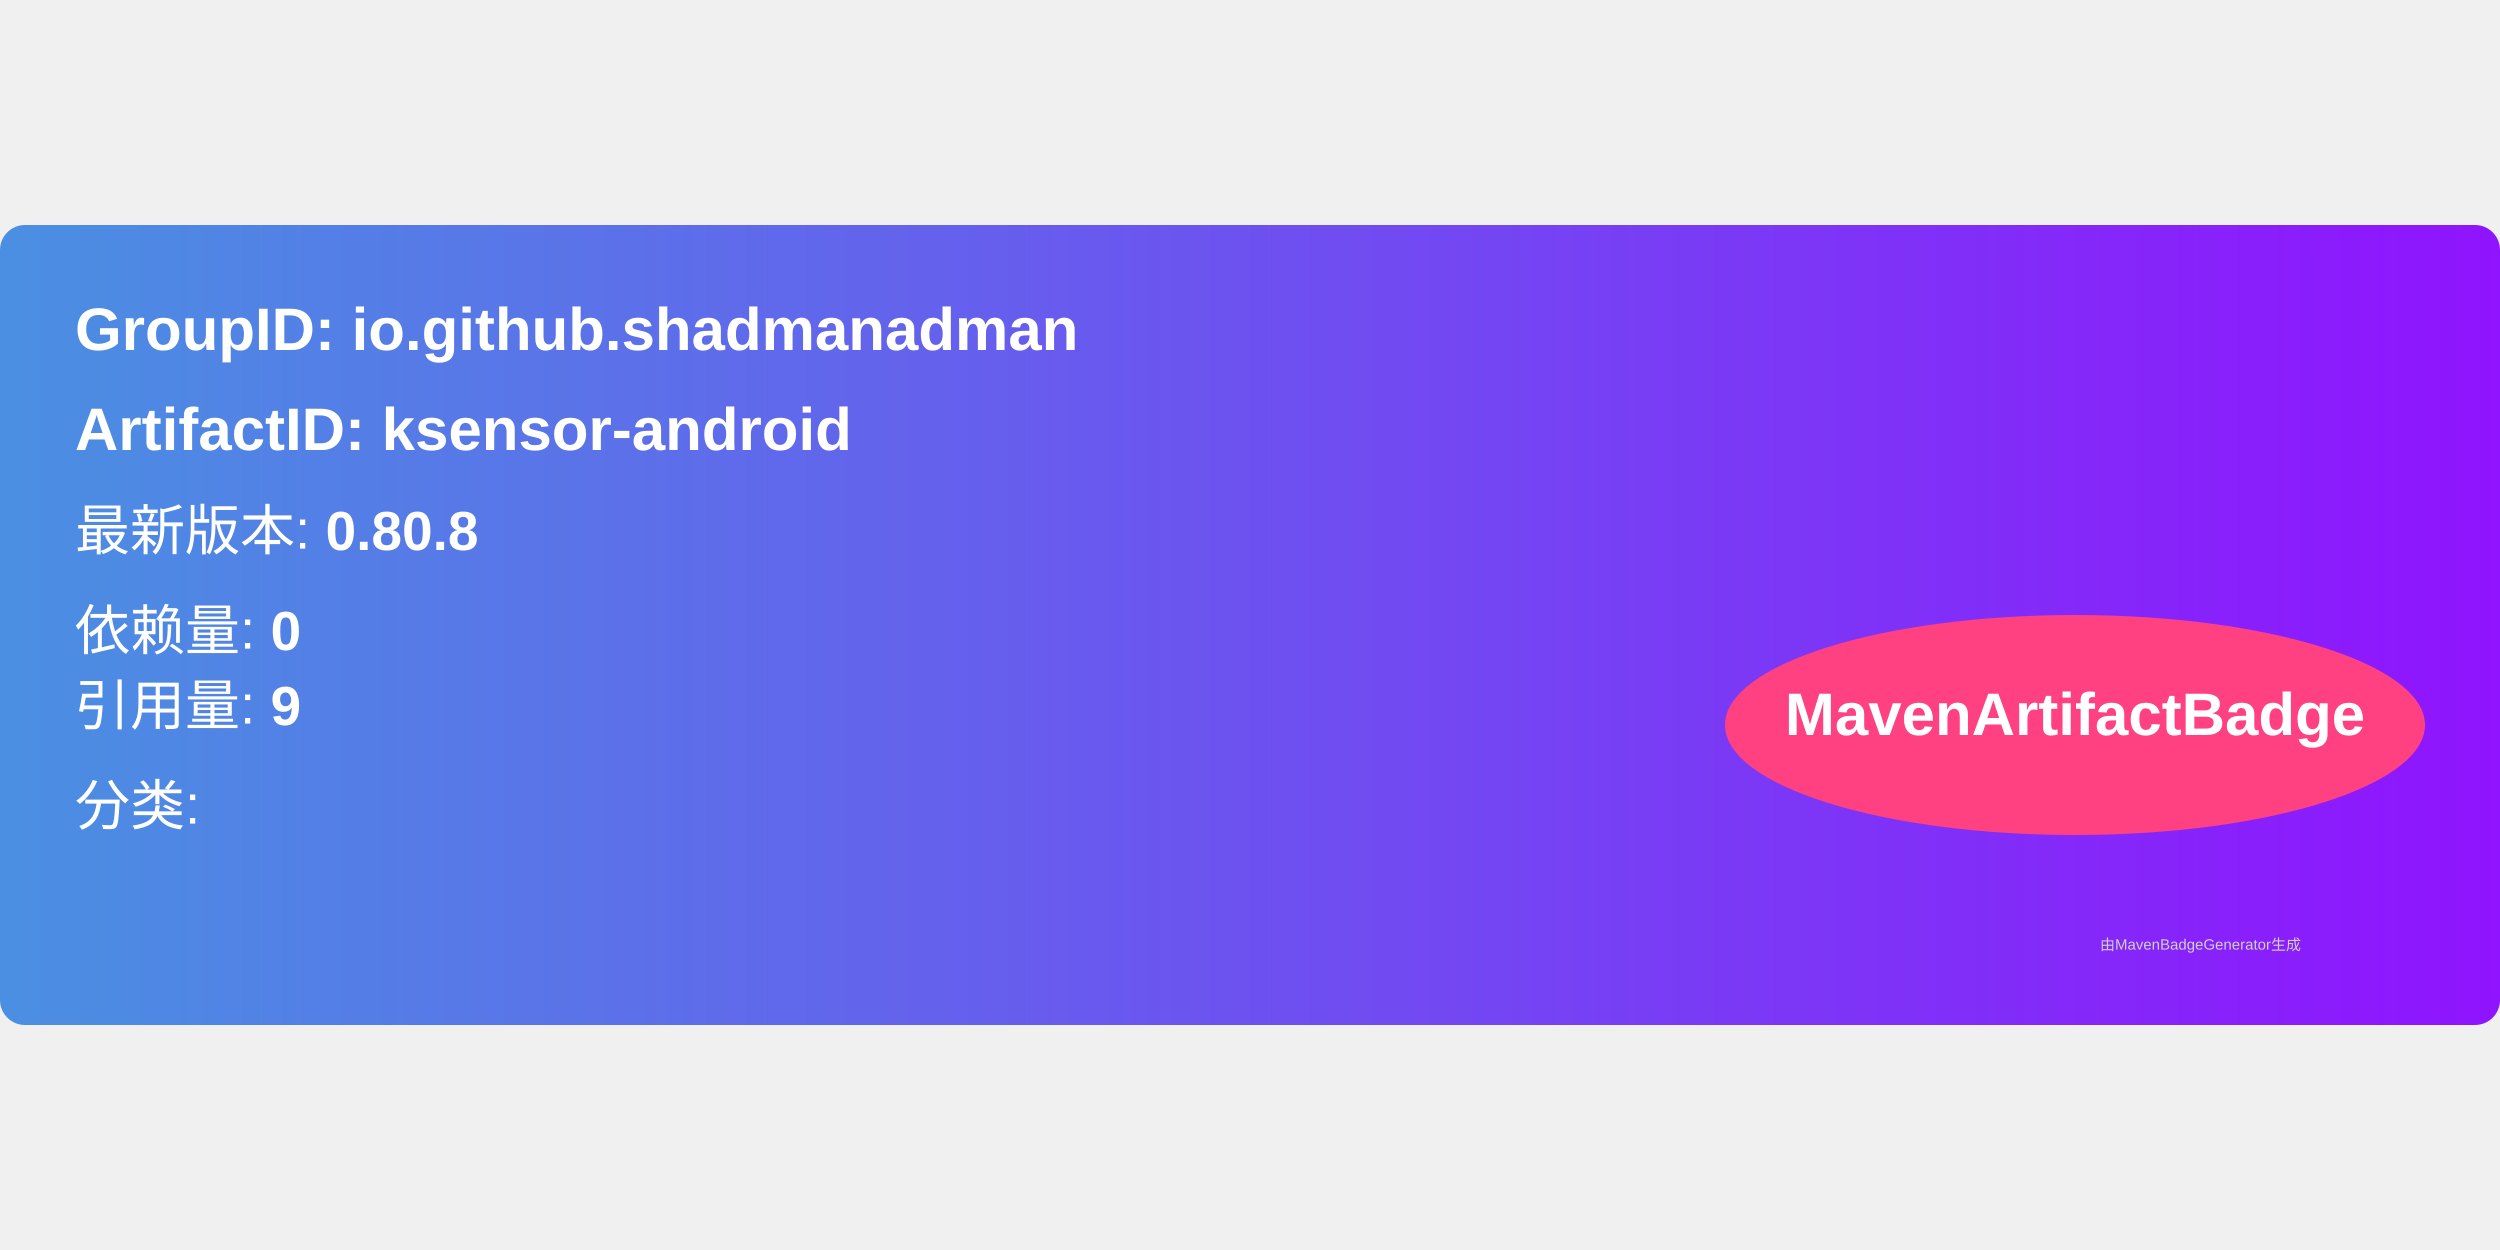
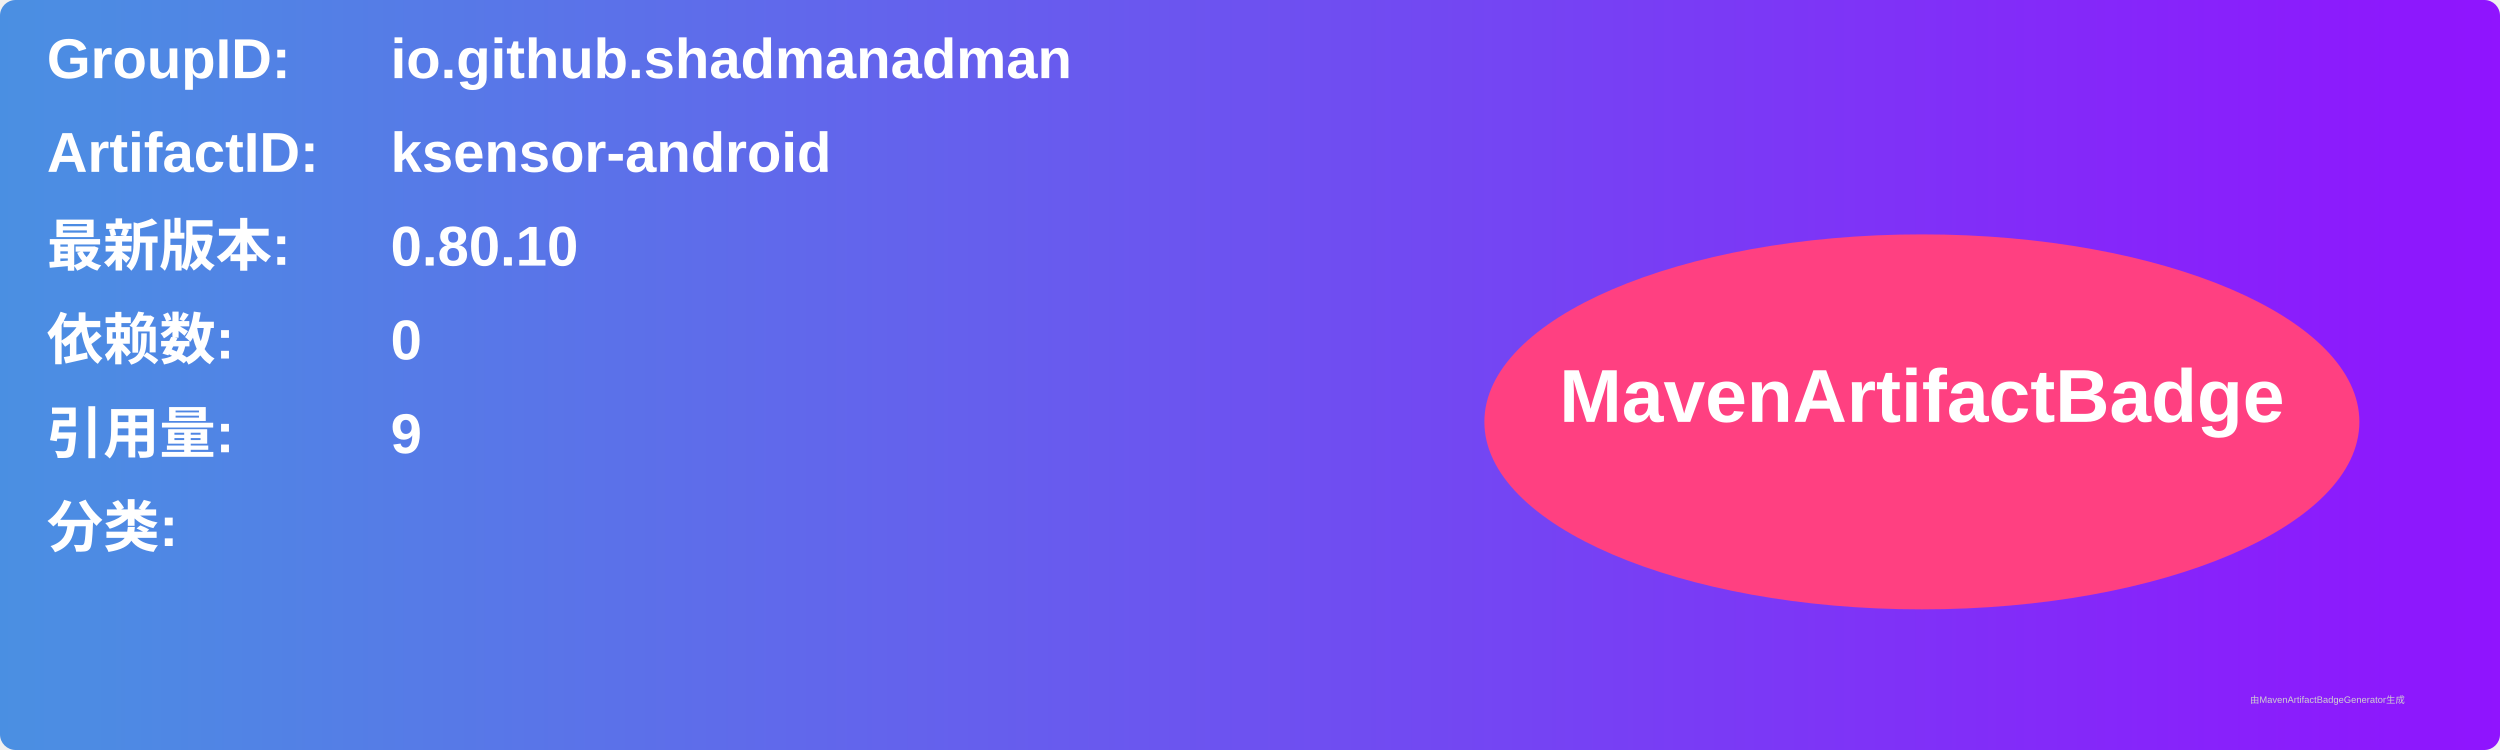
- <svg xmlns="http://www.w3.org/2000/svg" width="300" height="150" viewBox="0 0 500 160">
+ <svg xmlns="http://www.w3.org/2000/svg" width="800" height="240" viewBox="0 0 800 240">
  <linearGradient id="grad" x1="0%" y1="0%" x2="100%" y2="0%">
    <stop offset="0%" stop-color="#4a90e2" />
    <stop offset="100%" stop-color="#9013fe" />
  </linearGradient>
  <rect width="100%" height="100%" rx="5" ry="5" fill="url(#grad)" />
  <g transform="translate(15, 15)">
-     <text x="0" y="10" font-family="Arial" font-size="12" fill="white" font-weight="bold" width="260">
-       GroupID:   io.github.shadmanadman
+     <text x="0" y="10" font-family="Arial" font-size="18" fill="white" font-weight="bold" width="260">GroupID:</text>
+     <text x="110" y="10" font-family="Arial" font-size="18" fill="white" font-weight="bold" width="460">io.github.shadmanadman</text>
+     <text x="0" y="40" font-family="Arial" font-size="18" fill="white" font-weight="bold" width="260">ArtifactID:</text>
+     <text x="110" y="40" font-family="Arial" font-size="18" fill="white" font-weight="bold" width="460">ksensor-android</text>
+     <text x="0" y="70" font-family="Arial" font-size="18" fill="white" font-weight="bold">最新版本:</text>
+     <text x="110" y="70" font-family="Arial" font-size="18" fill="white" font-weight="bold">
+       <tspan font-weight="bold">0.80.10</tspan>
    </text>
-     <text x="0" y="30" font-family="Arial" font-size="12" fill="white" font-weight="bold" width="260">
-       ArtifactID: ksensor-android
+     <text x="0" y="100" font-family="Arial" font-size="18" fill="white" font-weight="bold">依赖数: </text>
+     <text x="110" y="100" font-family="Arial" font-size="18" fill="white">
+       <tspan font-weight="bold">0</tspan>
    </text>
-     <text x="0" y="50" font-family="Arial" font-size="11" fill="white">
-       最新版本: <tspan font-weight="bold">0.80.8</tspan>
+     <text x="0" y="130" font-family="Arial" font-size="18" fill="white" font-weight="bold">引用量: </text>
+     <text x="110" y="130" font-family="Arial" font-size="18" fill="white">
+       <tspan font-weight="bold">9</tspan>
    </text>
-     <text x="0" y="70" font-family="Arial" font-size="11" fill="white">
-       依赖量: <tspan font-weight="bold">0</tspan>
+     <text x="0" y="160" font-family="Arial" font-size="18" fill="white" font-weight="bold">分类:</text>
+     <text x="10" y="190" font-family="Arial" font-size="10" fill="white">
+       <tspan font-weight="bold" />
    </text>
-     <text x="0" y="85" font-family="Arial" font-size="11" fill="white">
-       引用量: <tspan font-weight="bold">9</tspan>
-     </text>
-     <text x="0" y="105" font-family="Arial" font-size="11" fill="white">
-       分类: <tspan font-weight="bold" />
-     </text>
-     <ellipse cx="400" cy="85" rx="70" ry="22" fill="#ff4081" />
-     <text x="400" y="87" text-anchor="middle" font-family="Arial" font-size="12" fill="white" font-weight="bold">MavenArtifactBadge</text>
+     <ellipse cx="600" cy="120" rx="140" ry="60" fill="#ff4081" />
+     <text x="600" y="120" text-anchor="middle" font-family="Arial" font-size="24" fill="white" font-weight="bold">MavenArtifactBadge</text>
  </g>
-   <text x="420" y="145" font-family="Arial" font-size="3" fill="#d0d0d0">
-     由MavenBadgeGenerator生成
-   </text>
+   <text x="720" y="225" font-family="Arial" font-size="3" fill="#d0d0d0">由MavenArtifactBadgeGenerator生成</text>
</svg>
